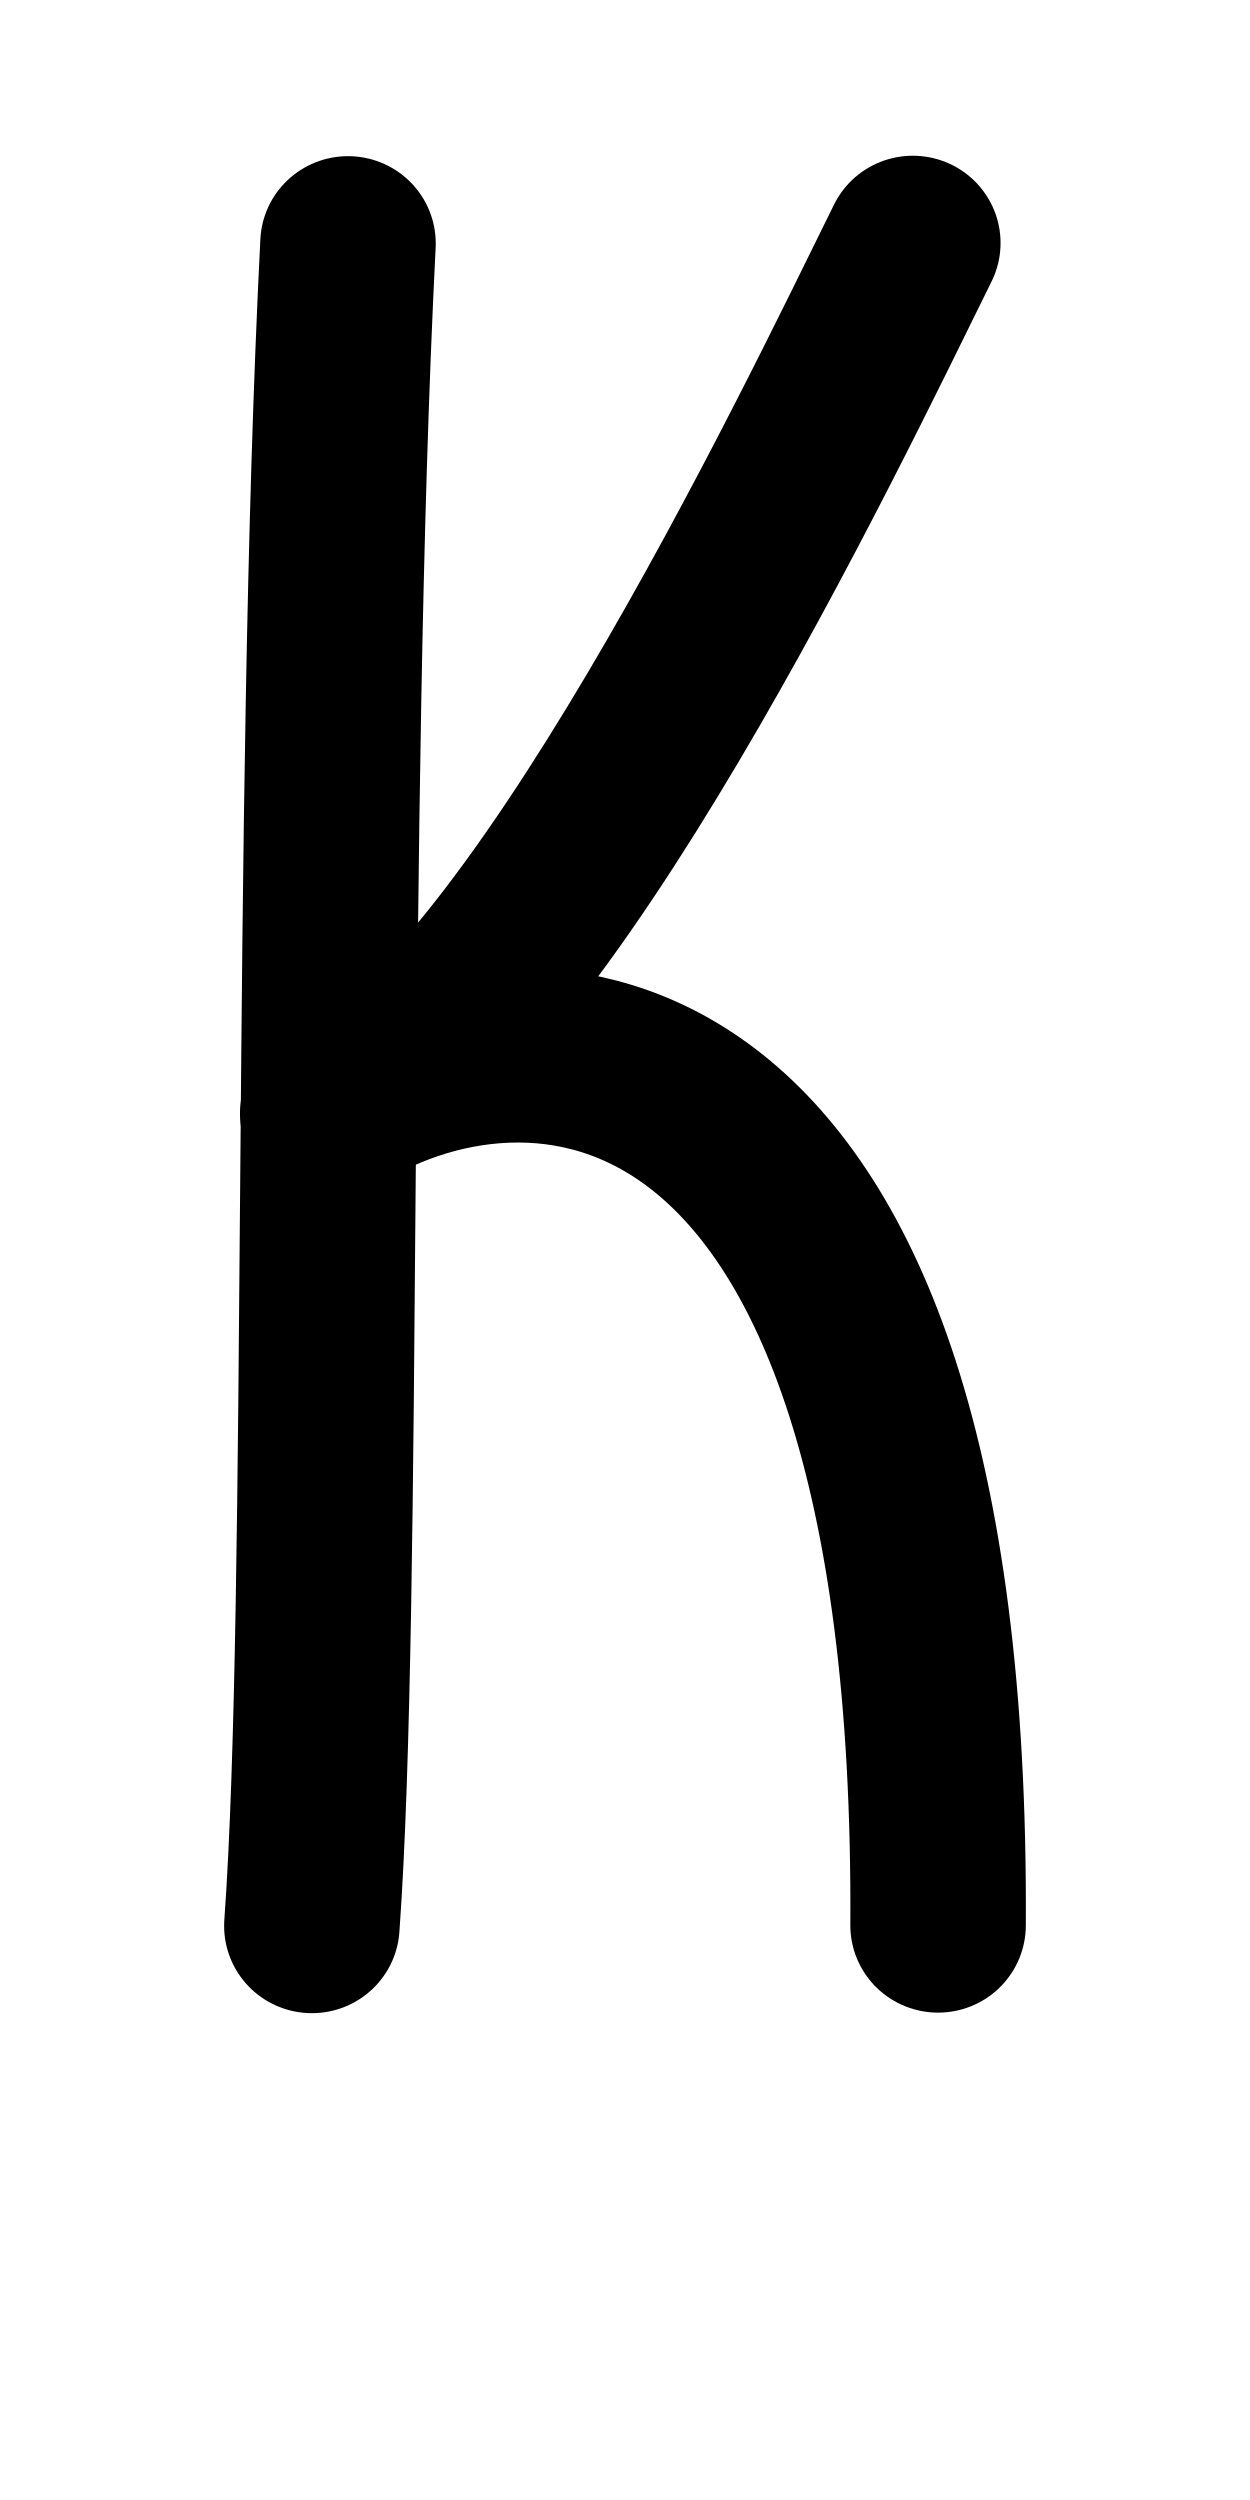
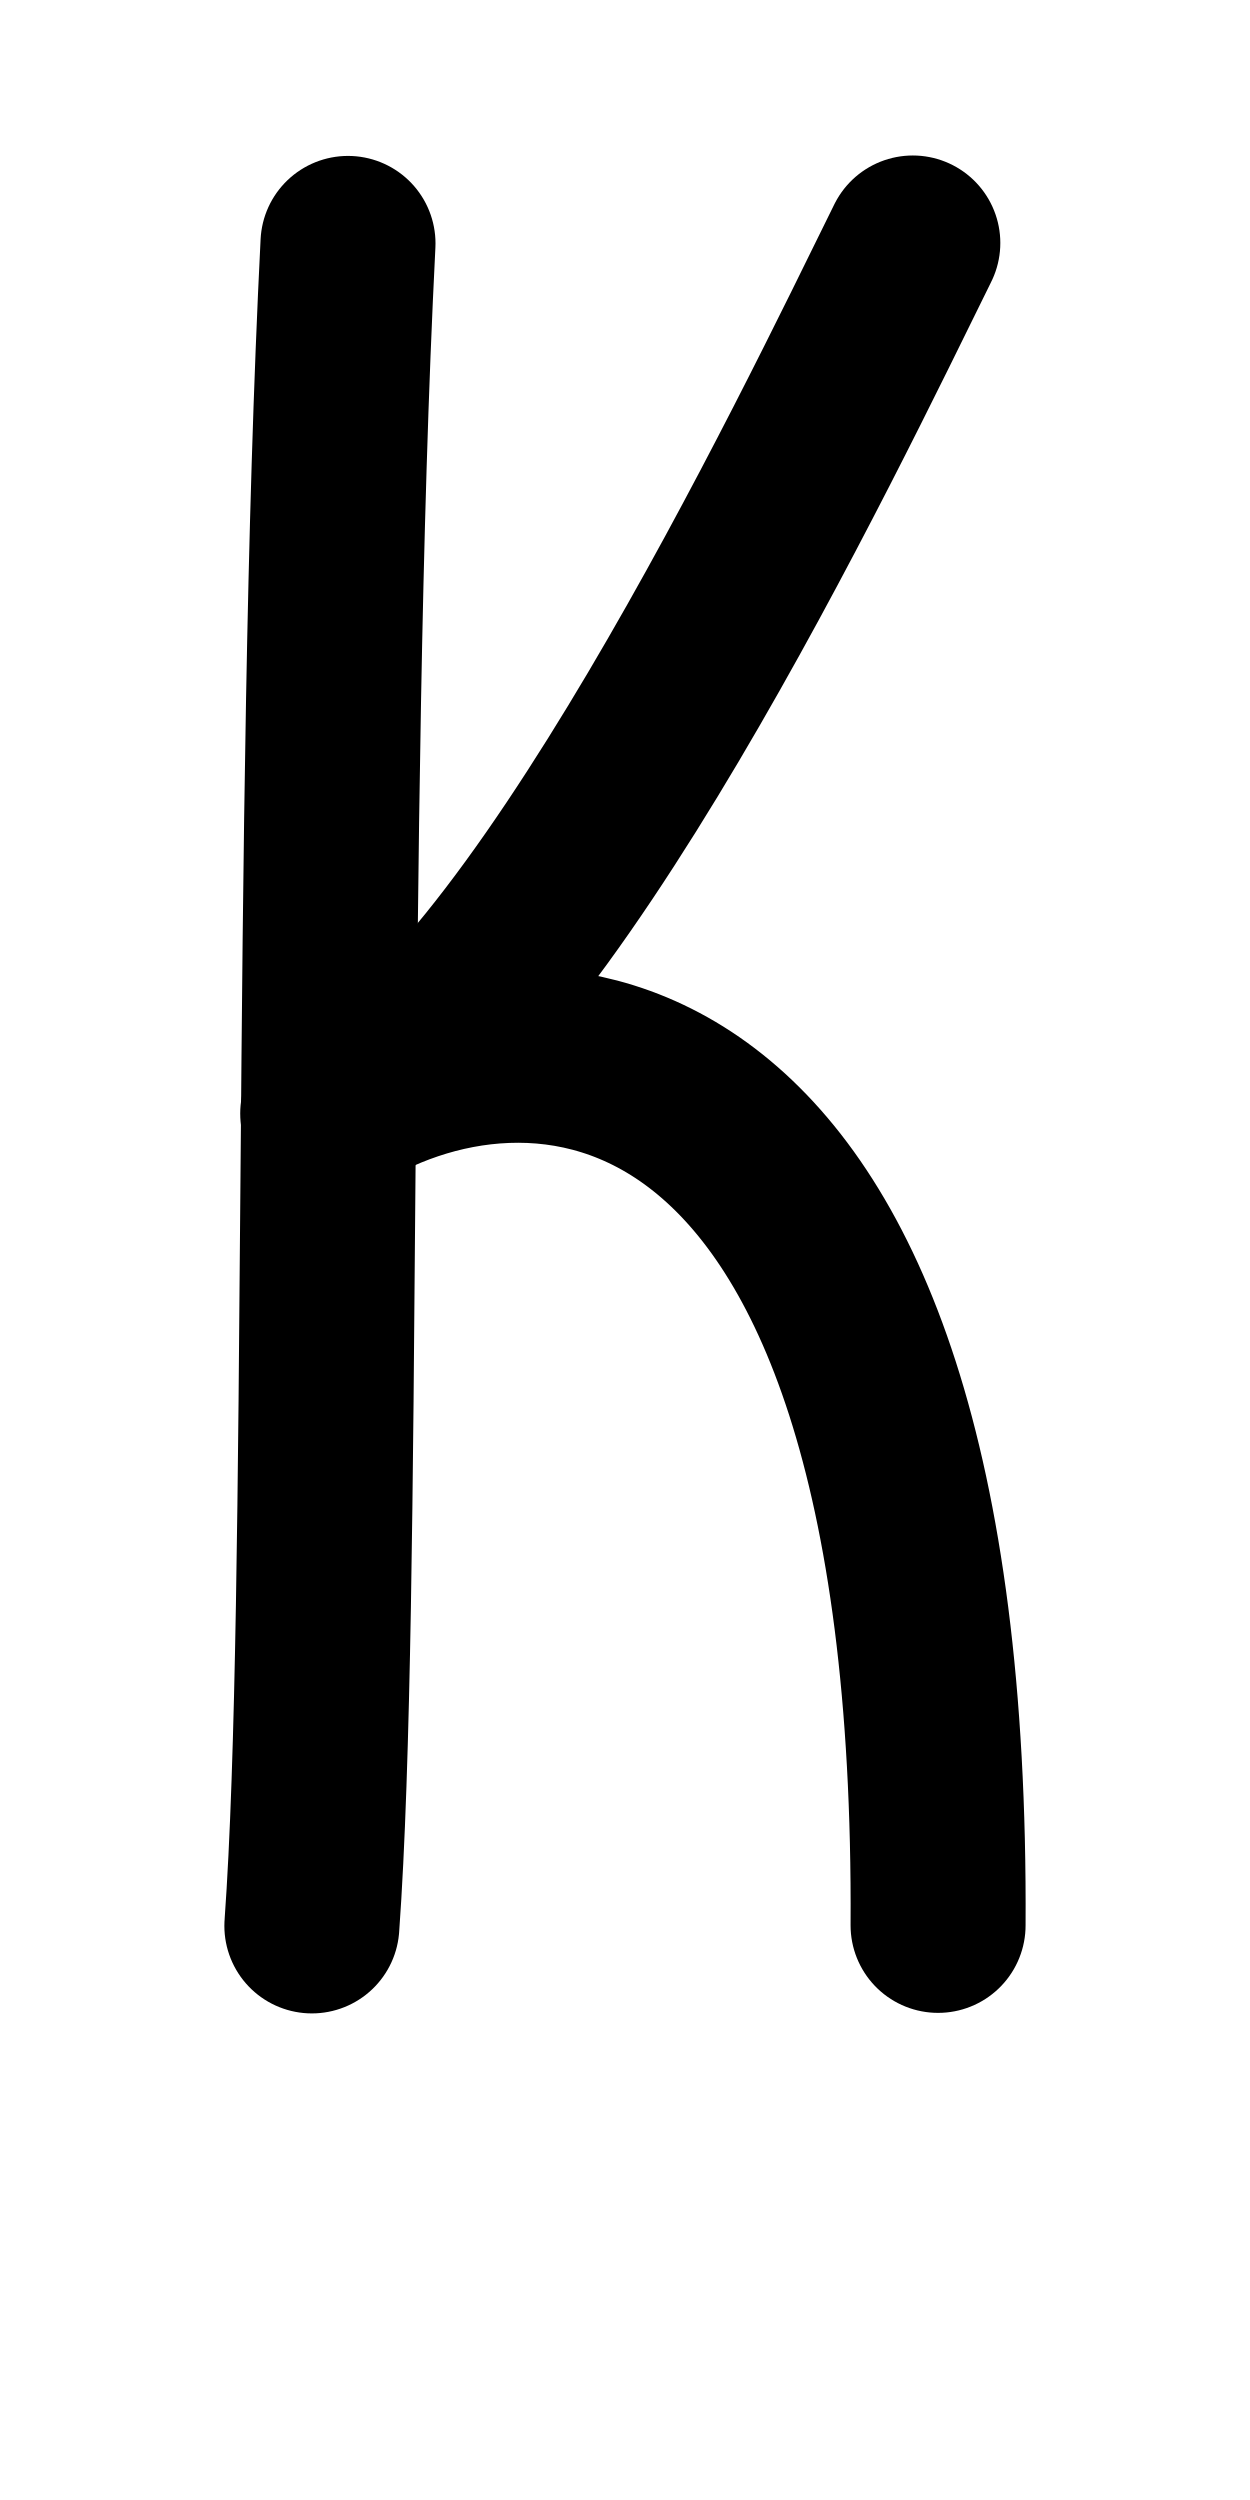
<svg xmlns="http://www.w3.org/2000/svg" height="1000" width="500" version="1.1" id="svg1" viewBox="0 0 500 1000" xml:space="preserve">
  <defs id="defs4">
    <font horiz-adv-x="500" id="font1" horiz-origin-y="200" horiz-origin-x="0" vert-origin-x="512" vert-origin-y="768" vert-adv-y="1024">
      <font-face units-per-em="1000" ascent="735" cap-height="735" x-height="400" descent="200" id="font-face1" font-family="SVGFont 1" />
      <missing-glyph d="M0,0h1000v1000h-1000z" id="missing-glyph1" />
    </font>
  </defs>
  <g id="layer1">
    <g id="layer1-1" transform="translate(182.0128,241.9125)">
-       <g id="layer1-5" transform="matrix(1.197855,0,0,1.191213,-171.6954,-327.4103)" style="stroke-width:0.837">
-         <path style="fill:none;stroke:#000000;stroke-width:58.6;stroke-linecap:round;stroke-linejoin:round" d="M 95.529,718.479 C 103.407,608.934 97.989,344.811 107.594,153.512" id="path4" />
-         <path style="fill:none;stroke:#000000;stroke-width:58.6;stroke-linecap:round;stroke-linejoin:round" d="M 296.203,153.367 C 265.448,215.968 169.871,417.89 100.823,445.658 165.74,402.627 306.531,406.1 304.638,718.299" id="path5" />
-       </g>
+       <path style="fill:none;stroke:#000000;stroke-width:70;stroke-linecap:round;stroke-linejoin:round" d="m -57.266,528.451 c 9.437,-130.492 2.947,-445.118 14.452,-672.996" id="path4" />
+       <path style="fill:none;stroke:#000000;stroke-width:70;stroke-linecap:round;stroke-linejoin:round" d="M 183.113,-144.717 C 146.273,-70.146 31.786,170.386 -50.924,203.463 26.837,152.204 195.484,156.341 193.217,528.237" id="path5" />
    </g>
  </g>
</svg>
